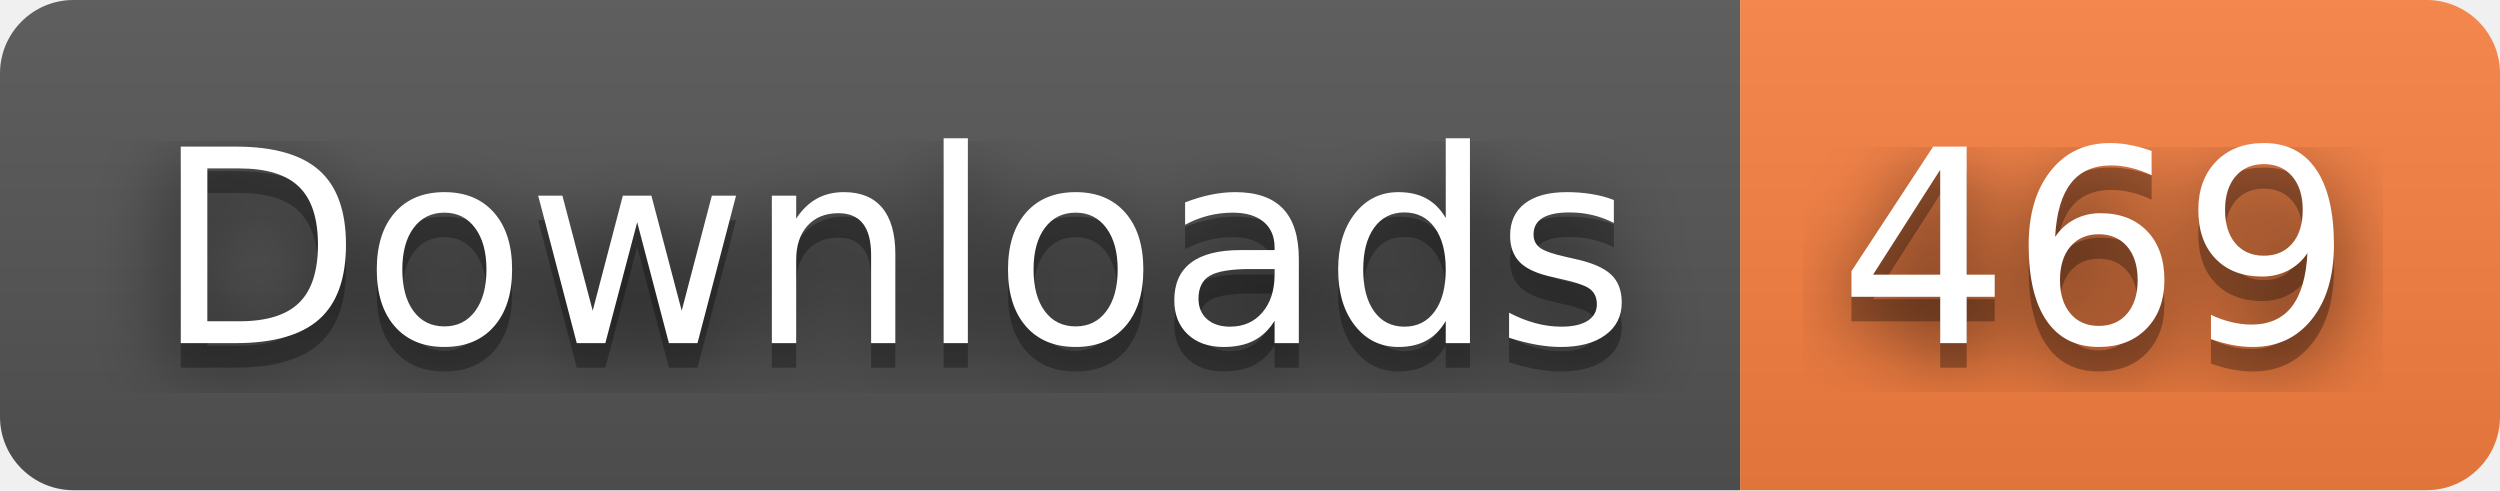
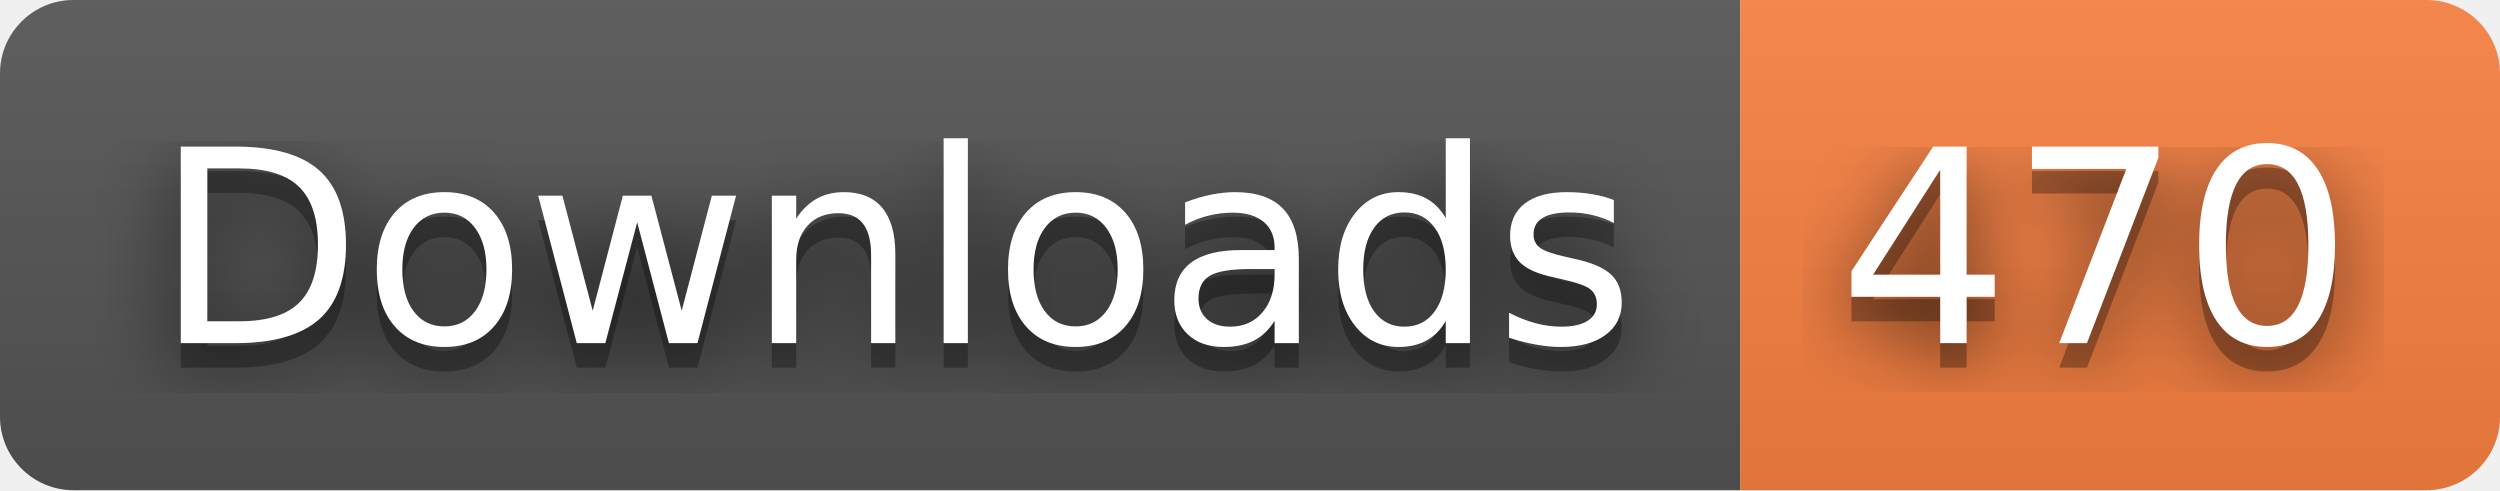
- <svg xmlns="http://www.w3.org/2000/svg" width="102" height="20" role="img" aria-label="Downloads: 469">
+ <svg xmlns="http://www.w3.org/2000/svg" width="102" height="20" role="img" aria-label="Downloads: 470">
  <filter id="blur">
    <feGaussianBlur stdDeviation="16" />
  </filter>
  <linearGradient id="s" x2="0" y2="100%">
    <stop offset="0" stop-color="#bbb" stop-opacity=".1" />
    <stop offset="1" stop-opacity=".1" />
  </linearGradient>
  <clipPath id="r">
    <rect width="102" height="20" rx="3" />
  </clipPath>
  <g clip-path="url(#r)">
    <rect width="71" height="20" fill="#555" />
    <rect x="71" width="31" height="20" fill="#fa8142" />
    <rect width="102" height="20" fill="url(#s)" />
  </g>
  <g fill="#fff" text-anchor="middle" font-family="Verdana,Geneva,DejaVu Sans,sans-serif" text-rendering="geometricPrecision" font-size="110">
    <g transform="scale(.1)">
      <g aria-hidden="true" fill="#010101">
        <text x="365" y="150" fill-opacity=".8" filter="url(#blur)" textLength="610">Downloads</text>
        <text x="365" y="150" fill-opacity=".3" textLength="610">Downloads</text>
      </g>
      <text x="365" y="140" textLength="610">Downloads</text>
    </g>
    <g transform="scale(.1)">
      <g aria-hidden="true" fill="#010101">
-         <text x="855" y="150" fill-opacity=".8" filter="url(#blur)" textLength="210">469</text>
-         <text x="855" y="150" fill-opacity=".3" textLength="210">469</text>
+         <text x="855" y="150" fill-opacity=".8" filter="url(#blur)" textLength="210">470</text>
+         <text x="855" y="150" fill-opacity=".3" textLength="210">470</text>
      </g>
-       <text x="855" y="140" textLength="210">469</text>
+       <text x="855" y="140" textLength="210">470</text>
    </g>
  </g>
</svg>
